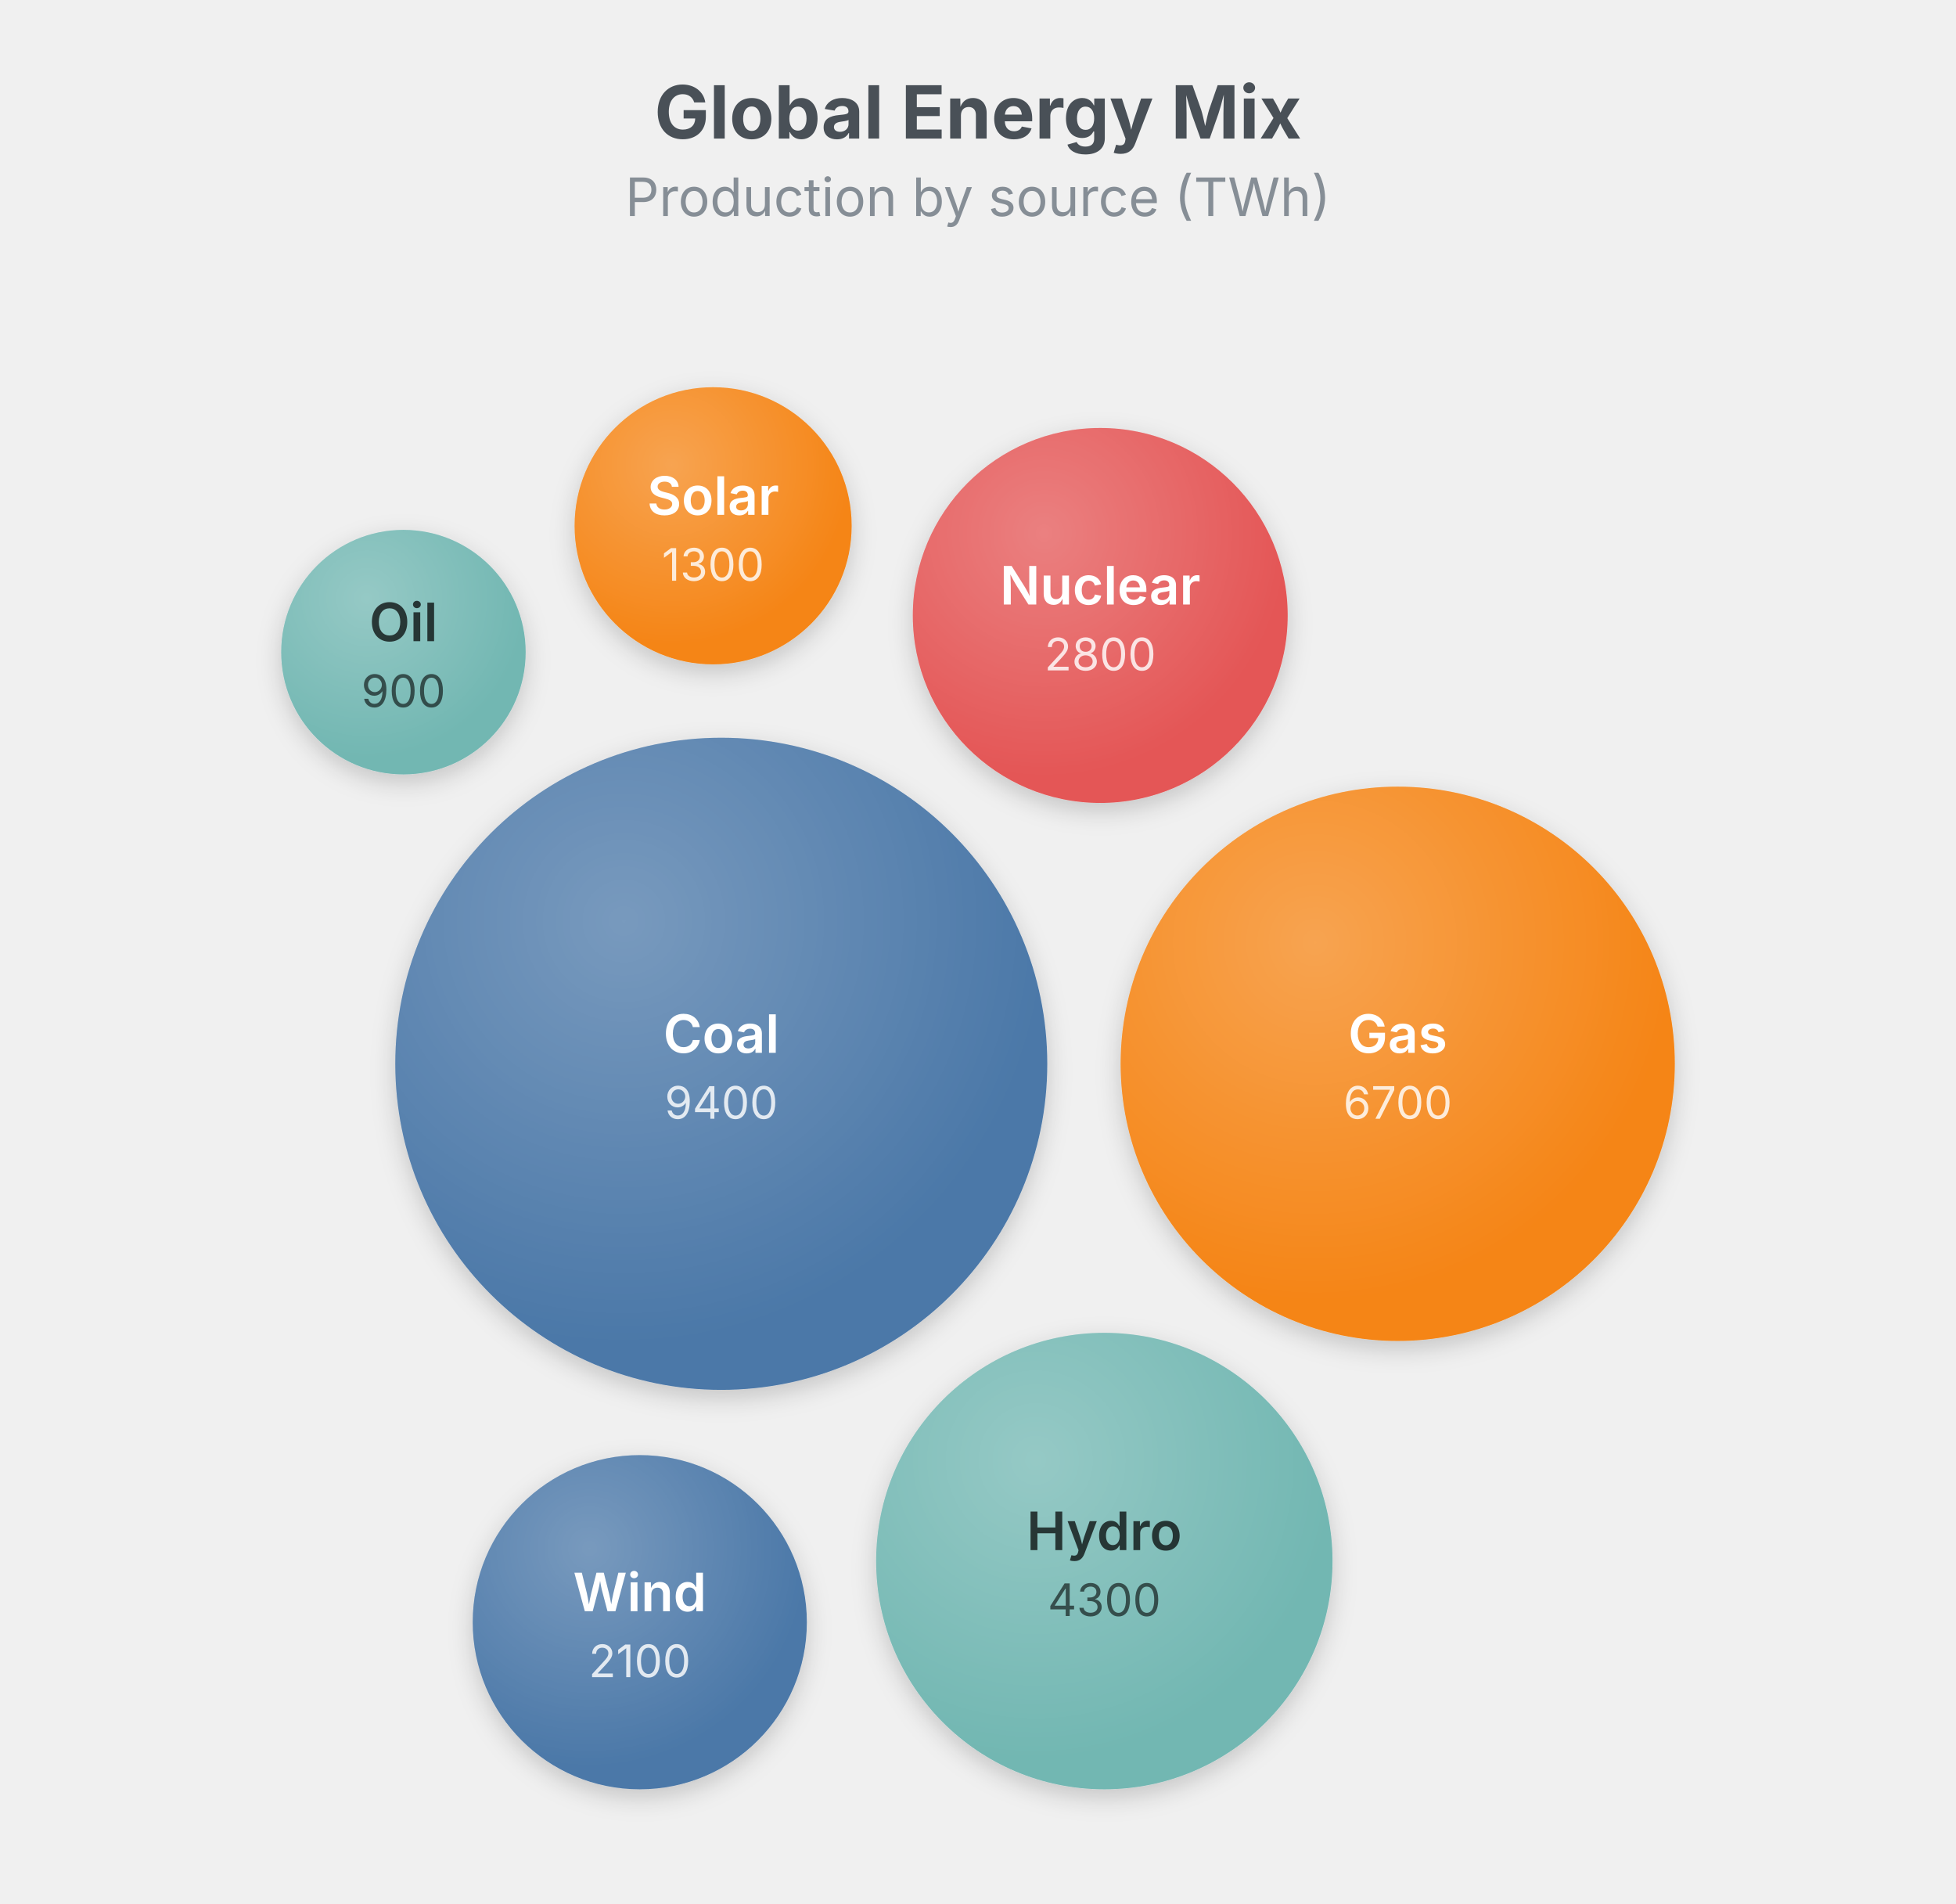
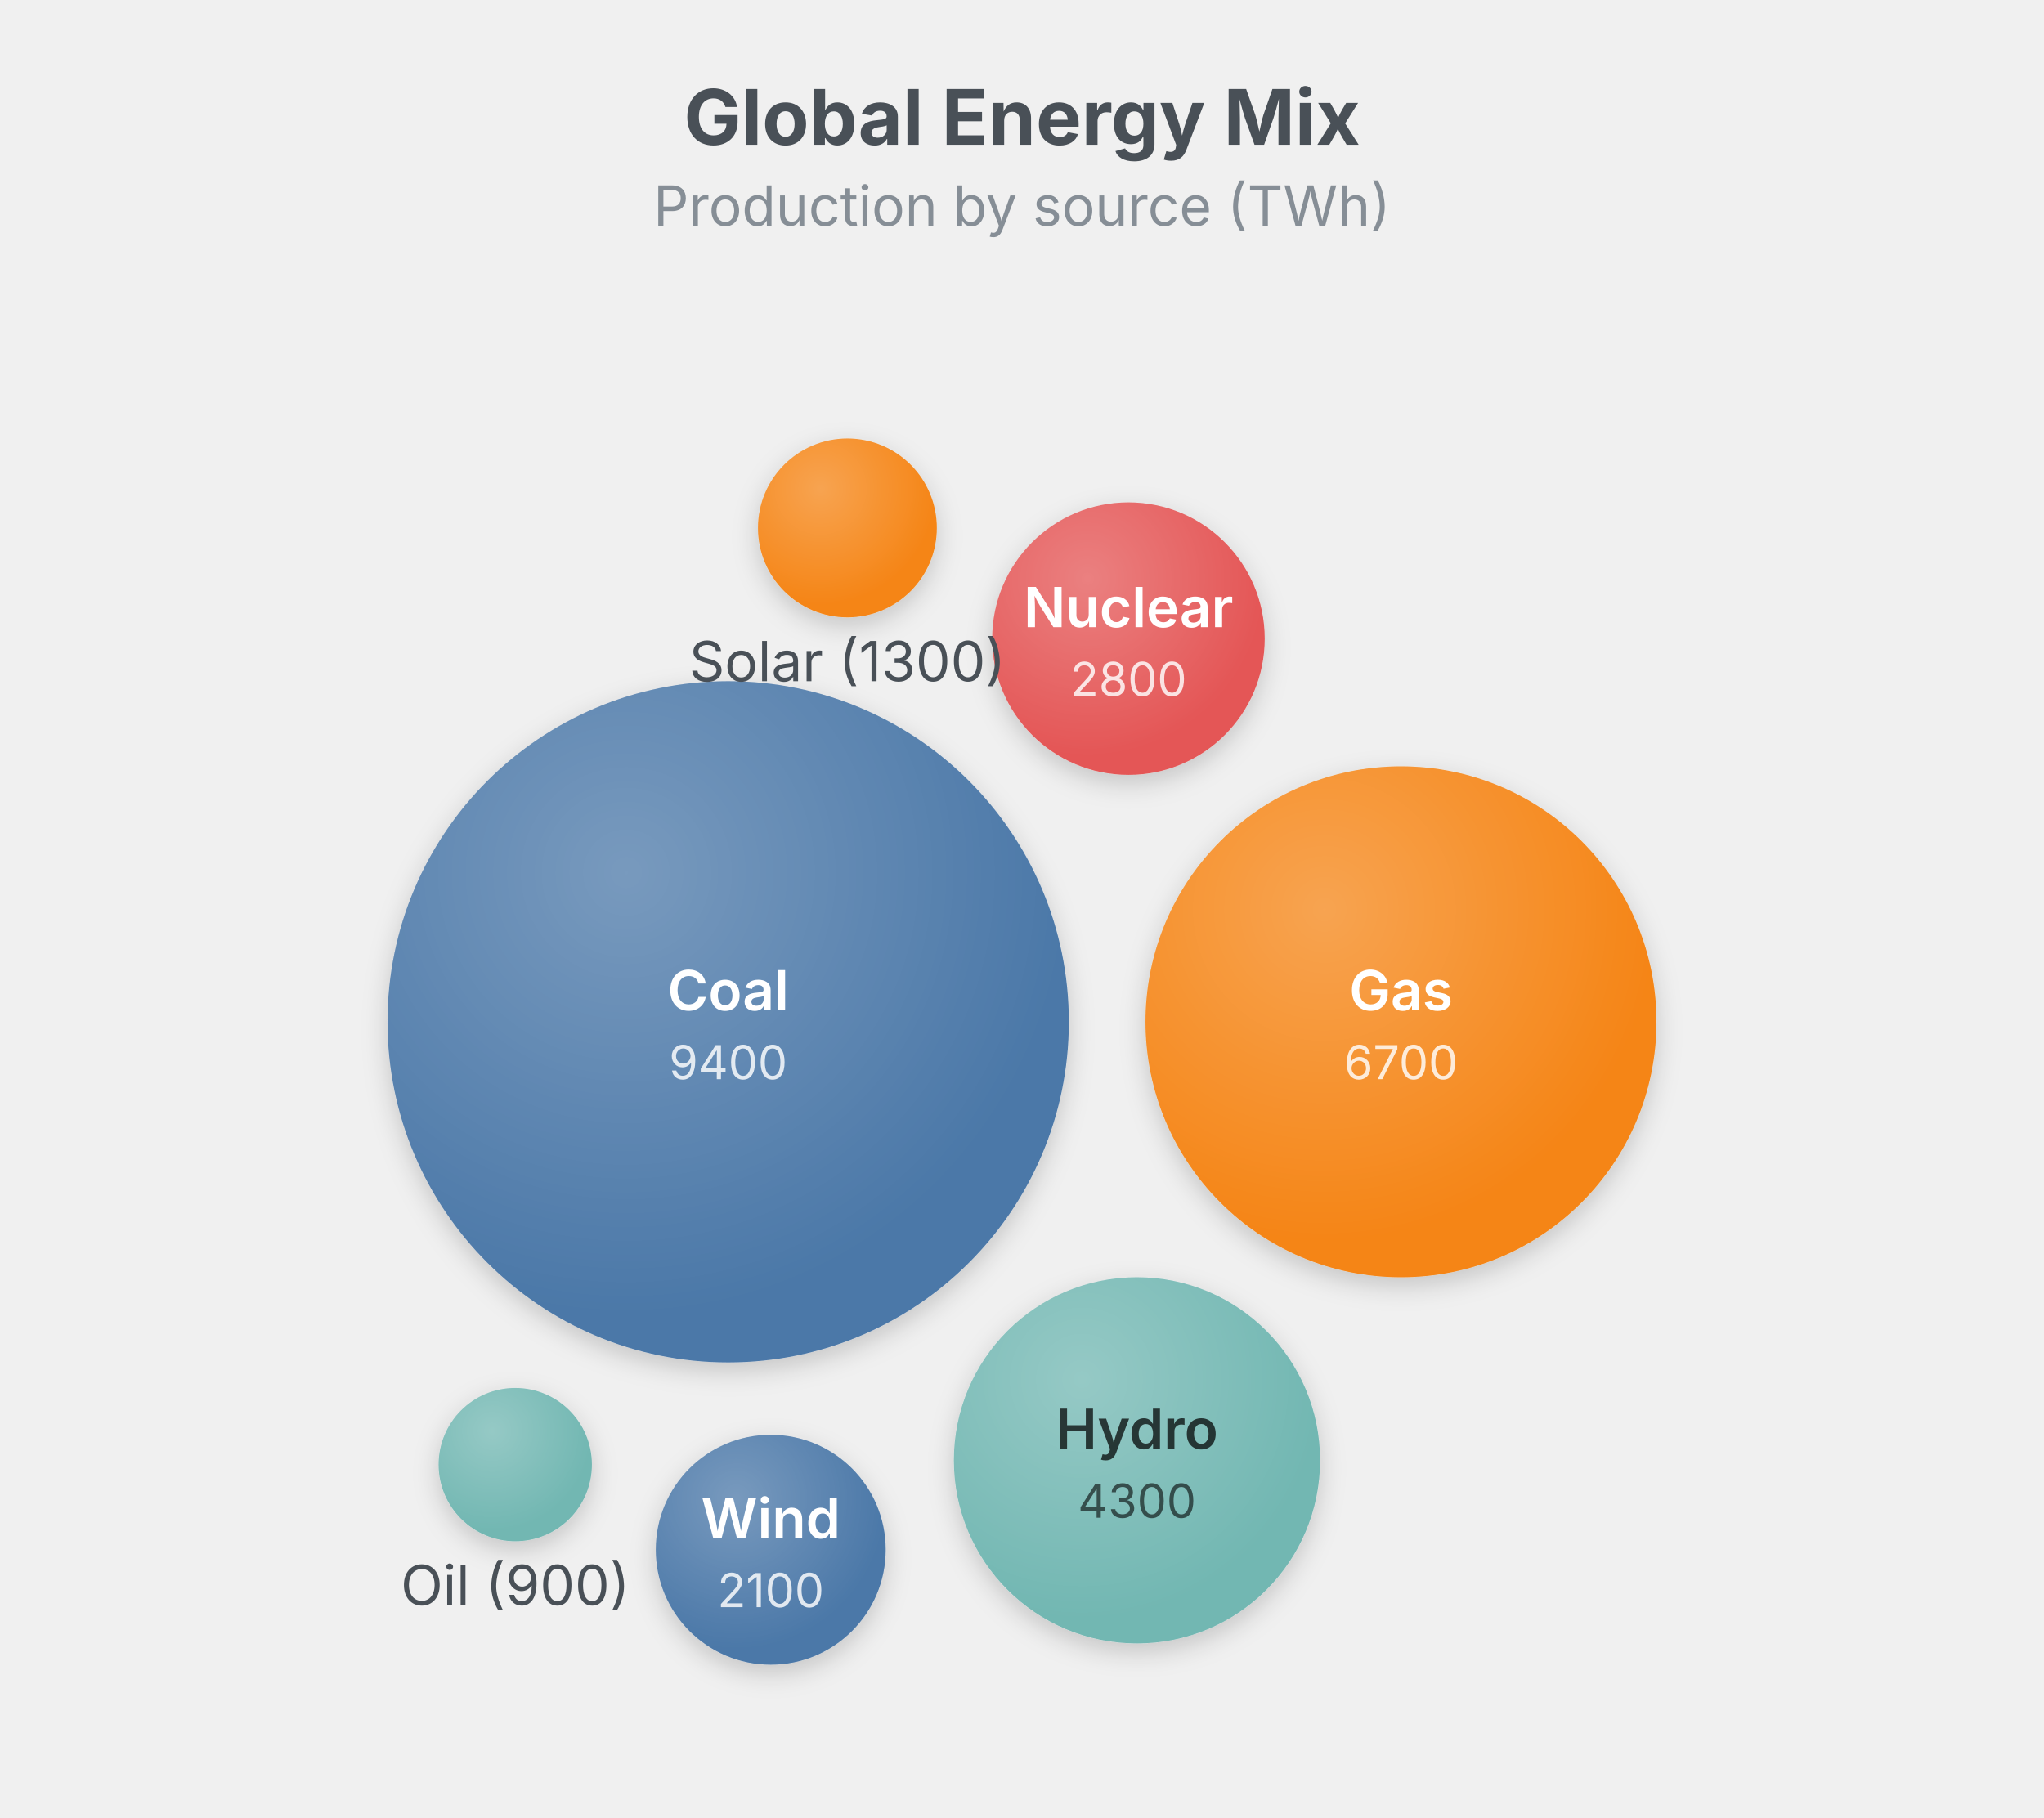
- <svg xmlns="http://www.w3.org/2000/svg" width="480" height="467" viewBox="0 0 480 467">
+ <svg xmlns="http://www.w3.org/2000/svg" width="480" height="427" viewBox="0 0 480 427">
  <text x="240" y="34" text-anchor="middle" font-family="Inter, system-ui, -apple-system, sans-serif" font-size="18" font-weight="700" fill="#495057">Global Energy Mix</text>
  <text x="240" y="53" text-anchor="middle" font-family="Inter, system-ui, -apple-system, sans-serif" font-size="13" fill="#868e96">Production by source (TWh)</text>
  <g class="bubble-chart" transform="translate(0,67)">
    <defs>
      <filter id="bub-1-sh" x="-50%" y="-50%" width="200%" height="200%">
        <feDropShadow dx="0" dy="2" stdDeviation="3" flood-color="rgba(0,0,0,0.18)" />
      </filter>
      <radialGradient id="bub-1-hl" cx="35%" cy="28%" r="65%" fx="35%" fy="28%">
        <stop offset="0%" stop-color="rgba(255,255,255,0.25)" />
        <stop offset="100%" stop-color="rgba(255,255,255,0)" />
      </radialGradient>
    </defs>
-     <circle cx="177" cy="194" r="80" fill="#4c78a8" filter="url(#bub-1-sh)">
+     <circle cx="171" cy="173" r="80" fill="#4c78a8" filter="url(#bub-1-sh)">
      <animate attributeName="r" values="80;83;80" dur="3s" begin="0s" repeatCount="indefinite" calcMode="spline" keySplines="0.45 0 0.55 1;0.45 0 0.55 1" keyTimes="0;0.5;1" />
    </circle>
-     <circle cx="177" cy="194" r="80" fill="url(#bub-1-hl)" pointer-events="none">
+     <circle cx="171" cy="173" r="80" fill="url(#bub-1-hl)" pointer-events="none">
      <animate attributeName="r" values="80;83;80" dur="3s" begin="0s" repeatCount="indefinite" calcMode="spline" keySplines="0.45 0 0.55 1;0.45 0 0.55 1" keyTimes="0;0.5;1" />
    </circle>
-     <text x="177" y="186.5" text-anchor="middle" dominant-baseline="middle" font-family="Inter, system-ui, -apple-system, sans-serif" font-size="13" font-weight="600" fill="#ffffff" pointer-events="none">Coal</text>
-     <text x="177" y="203.5" text-anchor="middle" dominant-baseline="middle" font-family="Inter, system-ui, -apple-system, sans-serif" font-size="11" fill="#ffffff" opacity="0.82" pointer-events="none">9400</text>
-     <circle cx="343" cy="194" r="68" fill="#f58518" filter="url(#bub-1-sh)">
-       <animate attributeName="r" values="68;71;68" dur="3s" begin="0.5s" repeatCount="indefinite" calcMode="spline" keySplines="0.45 0 0.55 1;0.45 0 0.55 1" keyTimes="0;0.5;1" />
+     <text x="171" y="165.5" text-anchor="middle" dominant-baseline="middle" font-family="Inter, system-ui, -apple-system, sans-serif" font-size="13" font-weight="600" fill="#ffffff" pointer-events="none">Coal</text>
+     <text x="171" y="182.5" text-anchor="middle" dominant-baseline="middle" font-family="Inter, system-ui, -apple-system, sans-serif" font-size="11" fill="#ffffff" opacity="0.82" pointer-events="none">9400</text>
+     <circle cx="329" cy="173" r="60" fill="#f58518" filter="url(#bub-1-sh)">
+       <animate attributeName="r" values="60;62;60" dur="3s" begin="0.5s" repeatCount="indefinite" calcMode="spline" keySplines="0.45 0 0.55 1;0.45 0 0.55 1" keyTimes="0;0.5;1" />
    </circle>
-     <circle cx="343" cy="194" r="68" fill="url(#bub-1-hl)" pointer-events="none">
-       <animate attributeName="r" values="68;71;68" dur="3s" begin="0.5s" repeatCount="indefinite" calcMode="spline" keySplines="0.45 0 0.55 1;0.45 0 0.55 1" keyTimes="0;0.5;1" />
+     <circle cx="329" cy="173" r="60" fill="url(#bub-1-hl)" pointer-events="none">
+       <animate attributeName="r" values="60;62;60" dur="3s" begin="0.5s" repeatCount="indefinite" calcMode="spline" keySplines="0.45 0 0.55 1;0.45 0 0.55 1" keyTimes="0;0.5;1" />
    </circle>
-     <text x="343" y="186.5" text-anchor="middle" dominant-baseline="middle" font-family="Inter, system-ui, -apple-system, sans-serif" font-size="13" font-weight="600" fill="#ffffff" pointer-events="none">Gas</text>
-     <text x="343" y="203.5" text-anchor="middle" dominant-baseline="middle" font-family="Inter, system-ui, -apple-system, sans-serif" font-size="11" fill="#ffffff" opacity="0.82" pointer-events="none">6700</text>
-     <circle cx="271" cy="316" r="56" fill="#72b7b2" filter="url(#bub-1-sh)">
-       <animate attributeName="r" values="56;58;56" dur="3s" begin="1s" repeatCount="indefinite" calcMode="spline" keySplines="0.45 0 0.55 1;0.45 0 0.55 1" keyTimes="0;0.5;1" />
+     <text x="329" y="165.5" text-anchor="middle" dominant-baseline="middle" font-family="Inter, system-ui, -apple-system, sans-serif" font-size="13" font-weight="600" fill="#ffffff" pointer-events="none">Gas</text>
+     <text x="329" y="182.5" text-anchor="middle" dominant-baseline="middle" font-family="Inter, system-ui, -apple-system, sans-serif" font-size="11" fill="#ffffff" opacity="0.82" pointer-events="none">6700</text>
+     <circle cx="267" cy="276" r="43" fill="#72b7b2" filter="url(#bub-1-sh)">
+       <animate attributeName="r" values="43;45;43" dur="3s" begin="1s" repeatCount="indefinite" calcMode="spline" keySplines="0.45 0 0.55 1;0.45 0 0.55 1" keyTimes="0;0.5;1" />
    </circle>
-     <circle cx="271" cy="316" r="56" fill="url(#bub-1-hl)" pointer-events="none">
-       <animate attributeName="r" values="56;58;56" dur="3s" begin="1s" repeatCount="indefinite" calcMode="spline" keySplines="0.45 0 0.55 1;0.45 0 0.55 1" keyTimes="0;0.5;1" />
+     <circle cx="267" cy="276" r="43" fill="url(#bub-1-hl)" pointer-events="none">
+       <animate attributeName="r" values="43;45;43" dur="3s" begin="1s" repeatCount="indefinite" calcMode="spline" keySplines="0.45 0 0.55 1;0.45 0 0.55 1" keyTimes="0;0.5;1" />
    </circle>
-     <text x="271" y="308.5" text-anchor="middle" dominant-baseline="middle" font-family="Inter, system-ui, -apple-system, sans-serif" font-size="13" font-weight="600" fill="rgba(0,0,0,0.72)" pointer-events="none">Hydro</text>
-     <text x="271" y="325.5" text-anchor="middle" dominant-baseline="middle" font-family="Inter, system-ui, -apple-system, sans-serif" font-size="11" fill="rgba(0,0,0,0.72)" opacity="0.82" pointer-events="none">4300</text>
-     <circle cx="270" cy="84" r="46" fill="#e45756" filter="url(#bub-1-sh)">
-       <animate attributeName="r" values="46;48;46" dur="3s" begin="1.5s" repeatCount="indefinite" calcMode="spline" keySplines="0.45 0 0.55 1;0.45 0 0.55 1" keyTimes="0;0.5;1" />
+     <text x="267" y="268.5" text-anchor="middle" dominant-baseline="middle" font-family="Inter, system-ui, -apple-system, sans-serif" font-size="13" font-weight="600" fill="rgba(0,0,0,0.72)" pointer-events="none">Hydro</text>
+     <text x="267" y="285.5" text-anchor="middle" dominant-baseline="middle" font-family="Inter, system-ui, -apple-system, sans-serif" font-size="11" fill="rgba(0,0,0,0.72)" opacity="0.82" pointer-events="none">4300</text>
+     <circle cx="265" cy="83" r="32" fill="#e45756" filter="url(#bub-1-sh)">
+       <animate attributeName="r" values="32;33;32" dur="3s" begin="1.5s" repeatCount="indefinite" calcMode="spline" keySplines="0.45 0 0.55 1;0.45 0 0.55 1" keyTimes="0;0.5;1" />
    </circle>
-     <circle cx="270" cy="84" r="46" fill="url(#bub-1-hl)" pointer-events="none">
-       <animate attributeName="r" values="46;48;46" dur="3s" begin="1.5s" repeatCount="indefinite" calcMode="spline" keySplines="0.45 0 0.55 1;0.45 0 0.55 1" keyTimes="0;0.5;1" />
+     <circle cx="265" cy="83" r="32" fill="url(#bub-1-hl)" pointer-events="none">
+       <animate attributeName="r" values="32;33;32" dur="3s" begin="1.5s" repeatCount="indefinite" calcMode="spline" keySplines="0.45 0 0.55 1;0.45 0 0.55 1" keyTimes="0;0.5;1" />
    </circle>
-     <text x="270" y="76.5" text-anchor="middle" dominant-baseline="middle" font-family="Inter, system-ui, -apple-system, sans-serif" font-size="13" font-weight="600" fill="#ffffff" pointer-events="none">Nuclear</text>
-     <text x="270" y="93.5" text-anchor="middle" dominant-baseline="middle" font-family="Inter, system-ui, -apple-system, sans-serif" font-size="11" fill="#ffffff" opacity="0.82" pointer-events="none">2800</text>
-     <circle cx="157" cy="331" r="41" fill="#4c78a8" filter="url(#bub-1-sh)">
-       <animate attributeName="r" values="41;43;41" dur="3s" begin="0s" repeatCount="indefinite" calcMode="spline" keySplines="0.45 0 0.55 1;0.45 0 0.55 1" keyTimes="0;0.5;1" />
+     <text x="265" y="75.5" text-anchor="middle" dominant-baseline="middle" font-family="Inter, system-ui, -apple-system, sans-serif" font-size="13" font-weight="600" fill="#ffffff" pointer-events="none">Nuclear</text>
+     <text x="265" y="92.5" text-anchor="middle" dominant-baseline="middle" font-family="Inter, system-ui, -apple-system, sans-serif" font-size="11" fill="#ffffff" opacity="0.82" pointer-events="none">2800</text>
+     <circle cx="181" cy="297" r="27" fill="#4c78a8" filter="url(#bub-1-sh)">
+       <animate attributeName="r" values="27;28;27" dur="3s" begin="0s" repeatCount="indefinite" calcMode="spline" keySplines="0.45 0 0.55 1;0.45 0 0.55 1" keyTimes="0;0.5;1" />
    </circle>
-     <circle cx="157" cy="331" r="41" fill="url(#bub-1-hl)" pointer-events="none">
-       <animate attributeName="r" values="41;43;41" dur="3s" begin="0s" repeatCount="indefinite" calcMode="spline" keySplines="0.45 0 0.55 1;0.45 0 0.55 1" keyTimes="0;0.5;1" />
+     <circle cx="181" cy="297" r="27" fill="url(#bub-1-hl)" pointer-events="none">
+       <animate attributeName="r" values="27;28;27" dur="3s" begin="0s" repeatCount="indefinite" calcMode="spline" keySplines="0.45 0 0.55 1;0.45 0 0.55 1" keyTimes="0;0.5;1" />
    </circle>
-     <text x="157" y="323.5" text-anchor="middle" dominant-baseline="middle" font-family="Inter, system-ui, -apple-system, sans-serif" font-size="13" font-weight="600" fill="#ffffff" pointer-events="none">Wind</text>
-     <text x="157" y="340.5" text-anchor="middle" dominant-baseline="middle" font-family="Inter, system-ui, -apple-system, sans-serif" font-size="11" fill="#ffffff" opacity="0.82" pointer-events="none">2100</text>
-     <circle cx="175" cy="62" r="34" fill="#f58518" filter="url(#bub-1-sh)">
-       <animate attributeName="r" values="34;35;34" dur="3s" begin="0.5s" repeatCount="indefinite" calcMode="spline" keySplines="0.45 0 0.55 1;0.45 0 0.55 1" keyTimes="0;0.5;1" />
+     <text x="181" y="289.5" text-anchor="middle" dominant-baseline="middle" font-family="Inter, system-ui, -apple-system, sans-serif" font-size="13" font-weight="600" fill="#ffffff" pointer-events="none">Wind</text>
+     <text x="181" y="306.5" text-anchor="middle" dominant-baseline="middle" font-family="Inter, system-ui, -apple-system, sans-serif" font-size="11" fill="#ffffff" opacity="0.82" pointer-events="none">2100</text>
+     <circle cx="199" cy="57" r="21" fill="#f58518" filter="url(#bub-1-sh)">
+       <animate attributeName="r" values="21;22;21" dur="3s" begin="0.5s" repeatCount="indefinite" calcMode="spline" keySplines="0.45 0 0.55 1;0.45 0 0.55 1" keyTimes="0;0.5;1" />
    </circle>
-     <circle cx="175" cy="62" r="34" fill="url(#bub-1-hl)" pointer-events="none">
-       <animate attributeName="r" values="34;35;34" dur="3s" begin="0.5s" repeatCount="indefinite" calcMode="spline" keySplines="0.45 0 0.55 1;0.45 0 0.55 1" keyTimes="0;0.5;1" />
+     <circle cx="199" cy="57" r="21" fill="url(#bub-1-hl)" pointer-events="none">
+       <animate attributeName="r" values="21;22;21" dur="3s" begin="0.5s" repeatCount="indefinite" calcMode="spline" keySplines="0.45 0 0.55 1;0.45 0 0.55 1" keyTimes="0;0.5;1" />
    </circle>
-     <text x="175" y="54.5" text-anchor="middle" dominant-baseline="middle" font-family="Inter, system-ui, -apple-system, sans-serif" font-size="13" font-weight="600" fill="#ffffff" pointer-events="none">Solar</text>
-     <text x="175" y="71.5" text-anchor="middle" dominant-baseline="middle" font-family="Inter, system-ui, -apple-system, sans-serif" font-size="11" fill="#ffffff" opacity="0.82" pointer-events="none">1300</text>
-     <circle cx="99" cy="93" r="30" fill="#72b7b2" filter="url(#bub-1-sh)">
-       <animate attributeName="r" values="30;31;30" dur="3s" begin="1s" repeatCount="indefinite" calcMode="spline" keySplines="0.45 0 0.55 1;0.45 0 0.55 1" keyTimes="0;0.5;1" />
+     <text x="199" y="93" text-anchor="middle" font-family="Inter, system-ui, -apple-system, sans-serif" font-size="13" fill="#495057" pointer-events="none">Solar (1300)</text>
+     <circle cx="121" cy="277" r="18" fill="#72b7b2" filter="url(#bub-1-sh)">
+       <animate attributeName="r" values="18;19;18" dur="3s" begin="1s" repeatCount="indefinite" calcMode="spline" keySplines="0.45 0 0.55 1;0.45 0 0.55 1" keyTimes="0;0.5;1" />
    </circle>
-     <circle cx="99" cy="93" r="30" fill="url(#bub-1-hl)" pointer-events="none">
-       <animate attributeName="r" values="30;31;30" dur="3s" begin="1s" repeatCount="indefinite" calcMode="spline" keySplines="0.45 0 0.55 1;0.45 0 0.55 1" keyTimes="0;0.5;1" />
+     <circle cx="121" cy="277" r="18" fill="url(#bub-1-hl)" pointer-events="none">
+       <animate attributeName="r" values="18;19;18" dur="3s" begin="1s" repeatCount="indefinite" calcMode="spline" keySplines="0.45 0 0.55 1;0.45 0 0.55 1" keyTimes="0;0.5;1" />
    </circle>
-     <text x="99" y="85.5" text-anchor="middle" dominant-baseline="middle" font-family="Inter, system-ui, -apple-system, sans-serif" font-size="13" font-weight="600" fill="rgba(0,0,0,0.72)" pointer-events="none">Oil</text>
-     <text x="99" y="102.5" text-anchor="middle" dominant-baseline="middle" font-family="Inter, system-ui, -apple-system, sans-serif" font-size="11" fill="rgba(0,0,0,0.72)" opacity="0.82" pointer-events="none">900</text>
+     <text x="121" y="310" text-anchor="middle" font-family="Inter, system-ui, -apple-system, sans-serif" font-size="13" fill="#495057" pointer-events="none">Oil (900)</text>
  </g>
</svg>
